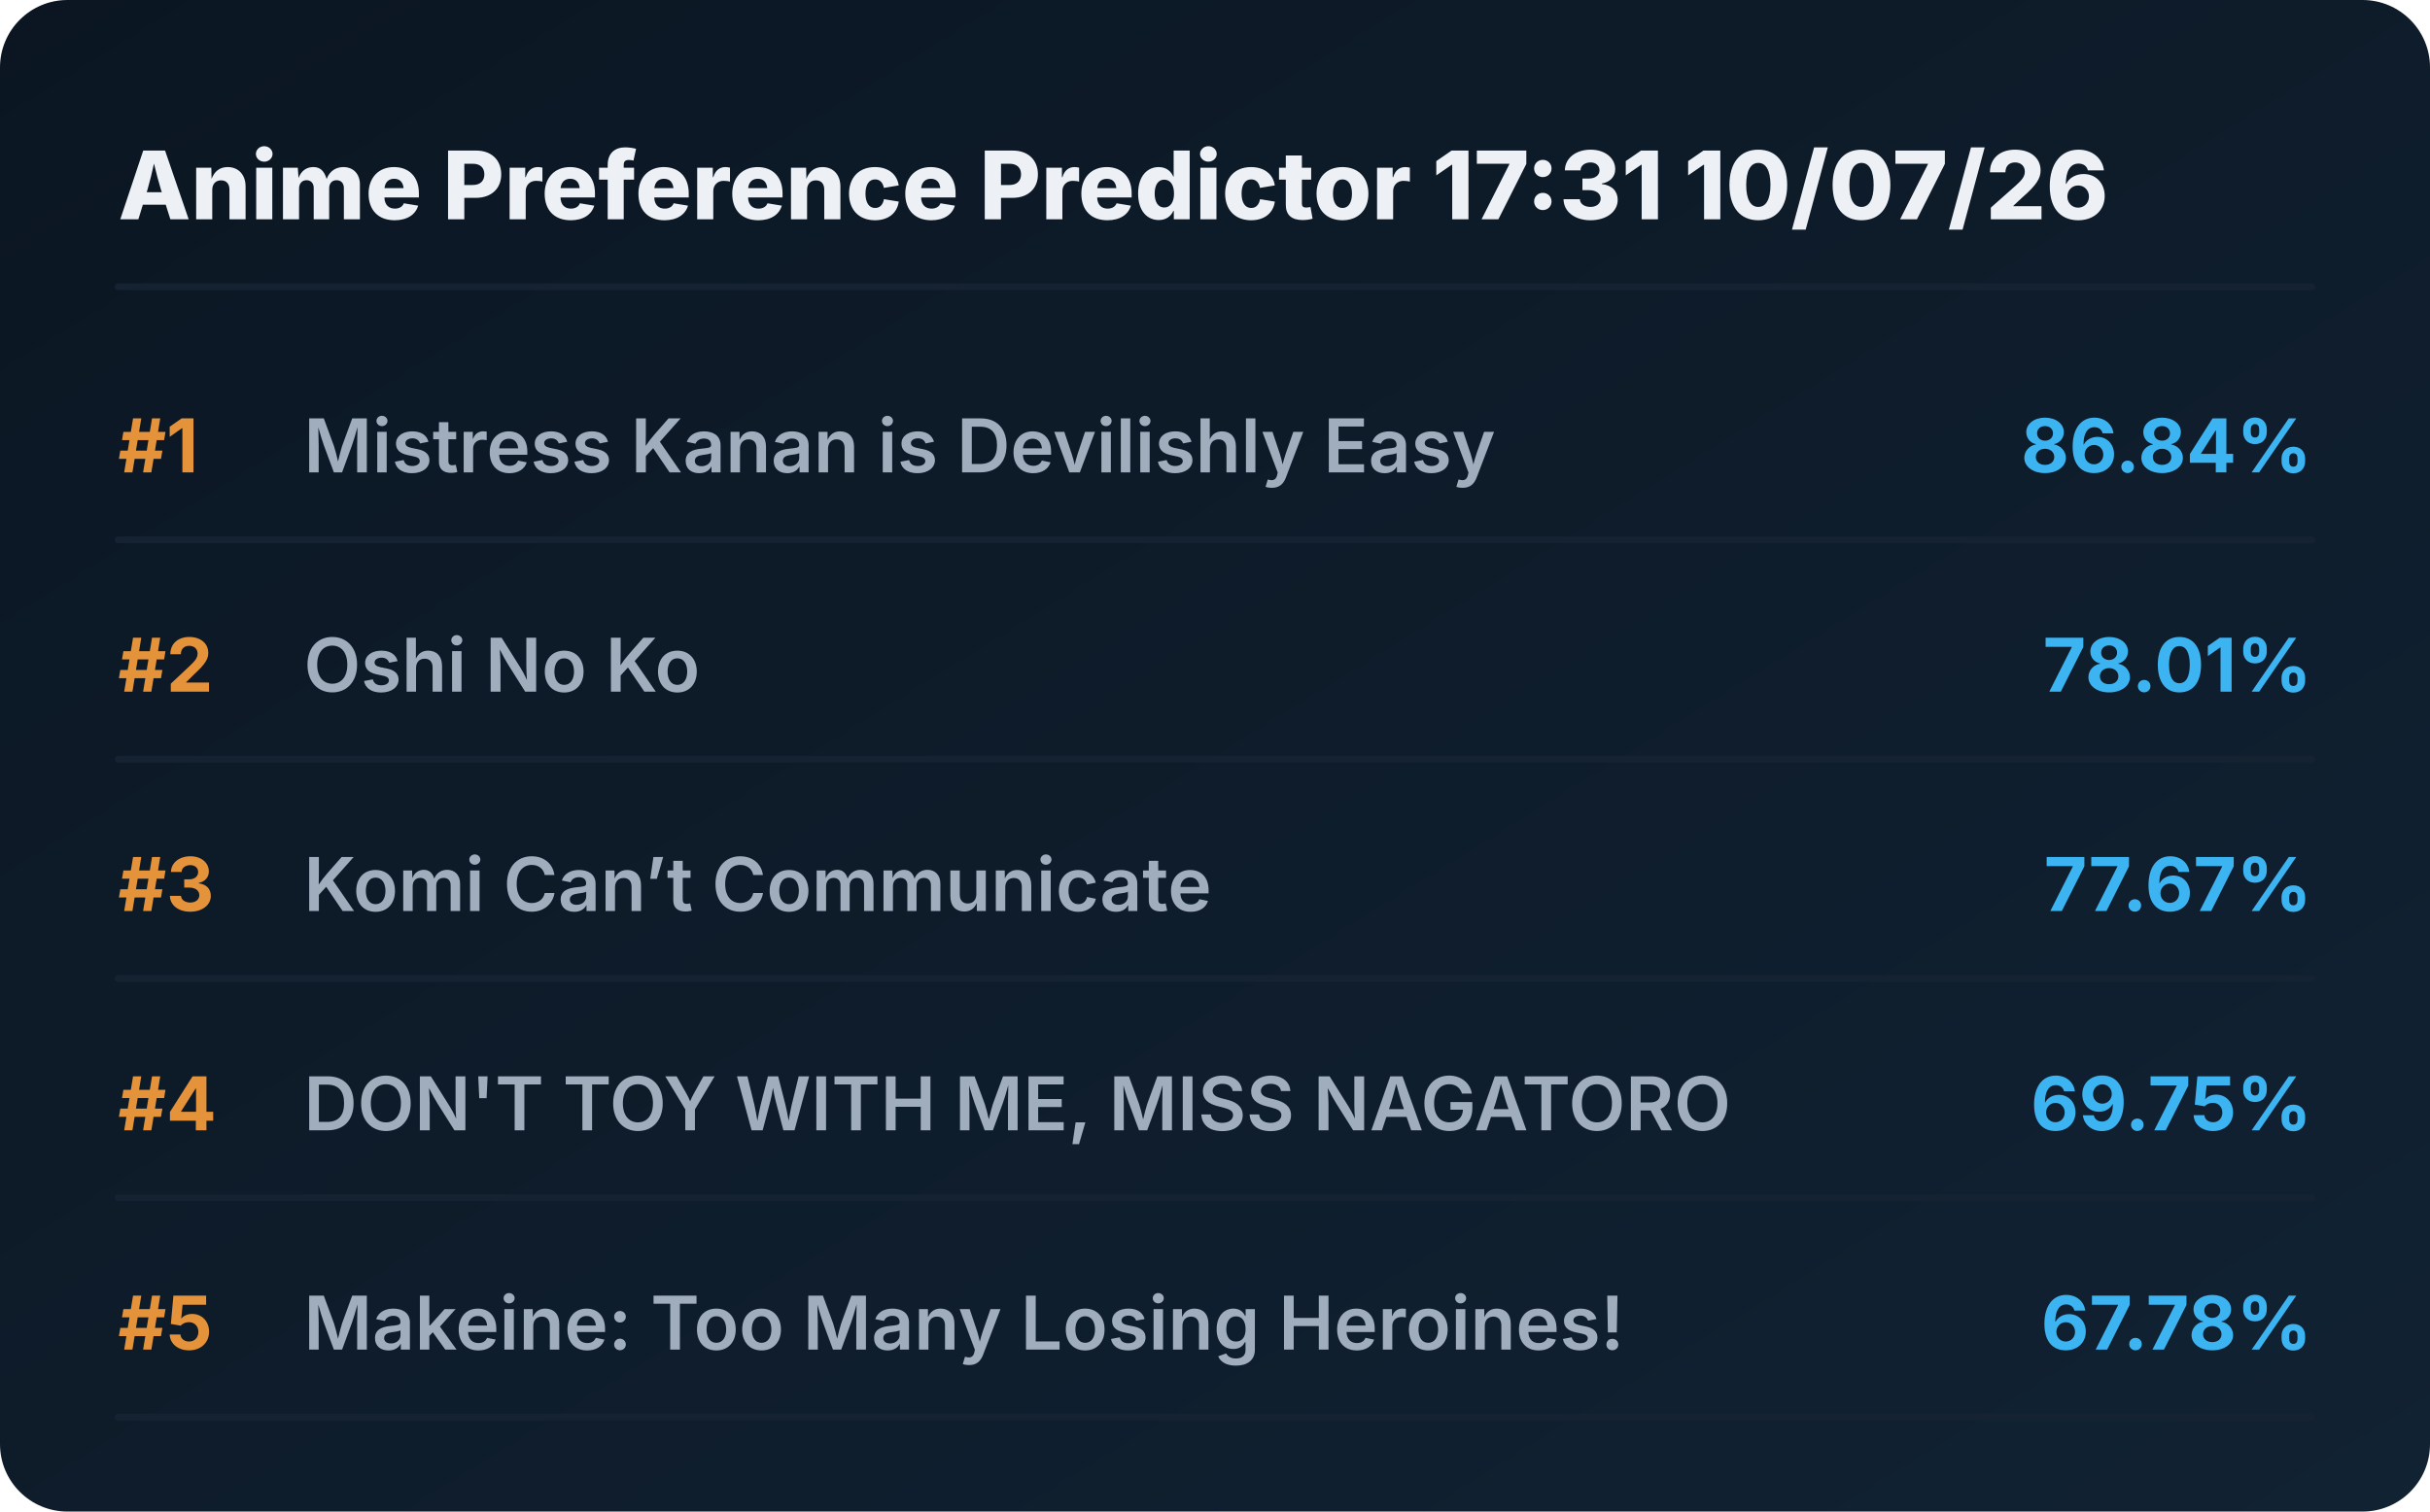
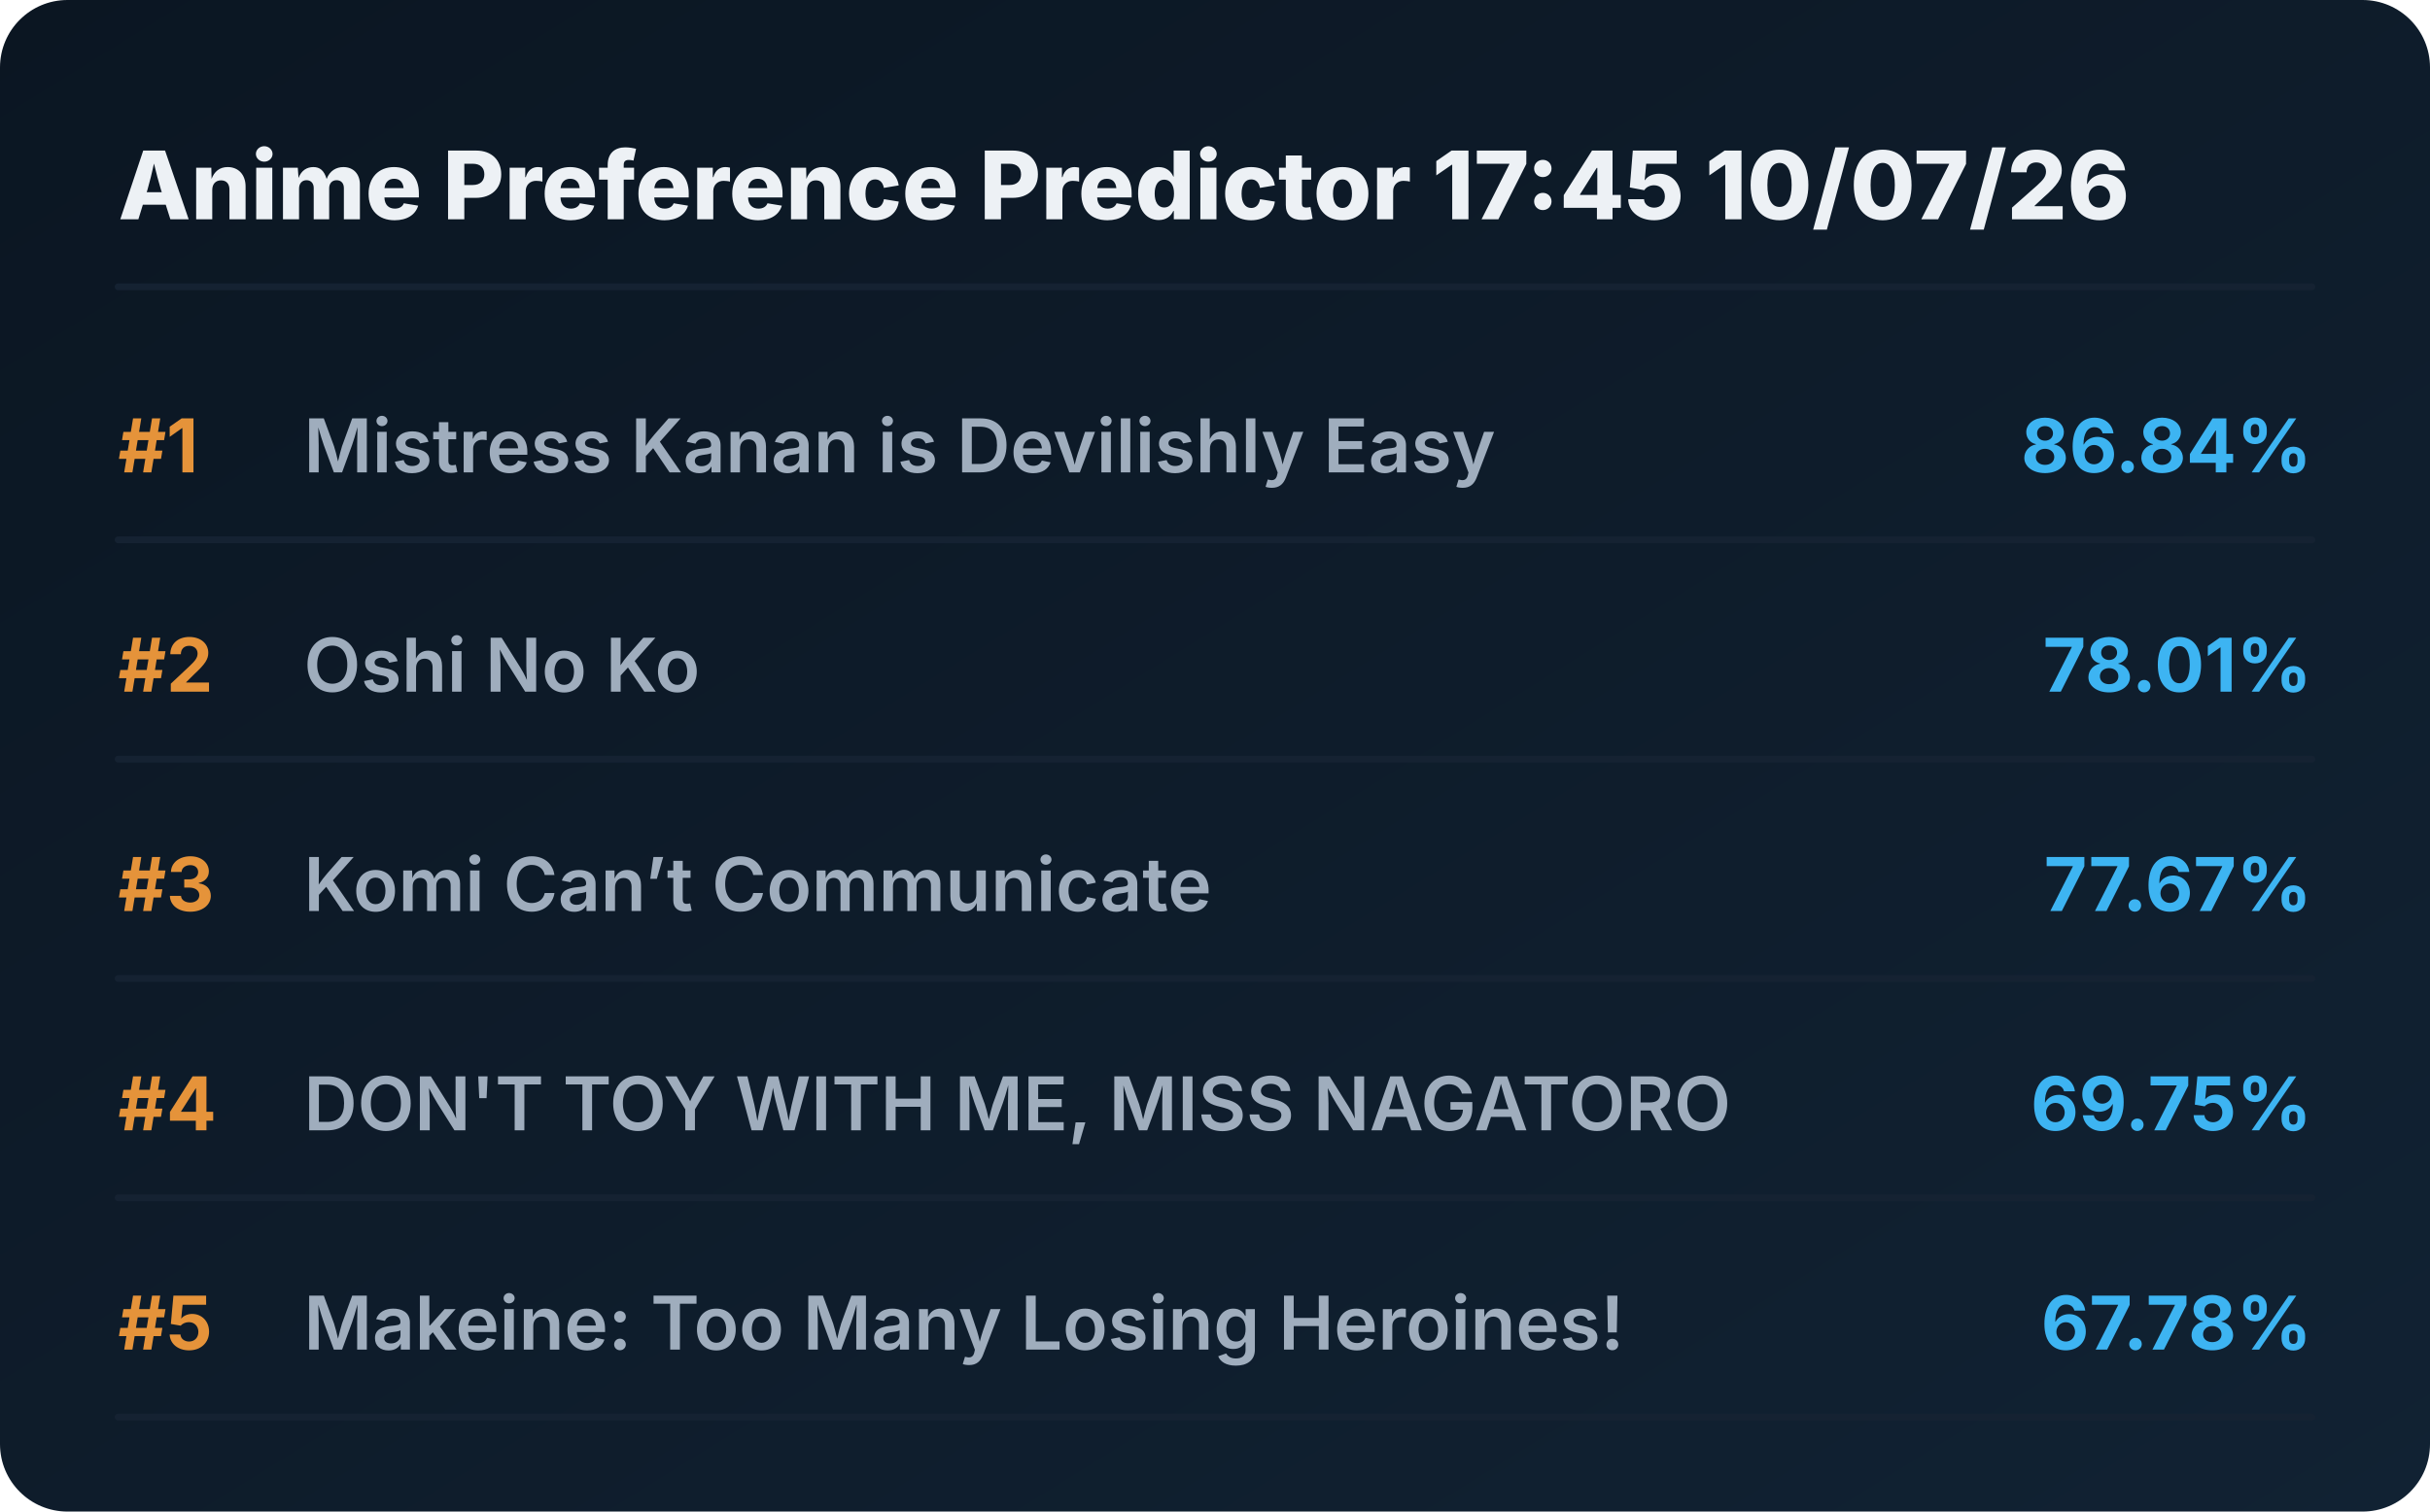
<svg xmlns="http://www.w3.org/2000/svg" viewBox="0 0 720 448" preserveAspectRatio="xMidYMid meet" style="width: 100%; height: auto; max-width: 720px;">
  <defs>
    <linearGradient id="boxGrad" x1="0%" y1="0%" x2="100%" y2="100%">
      <stop offset="0%" stop-color="#0b1622" />
      <stop offset="100%" stop-color="#112233" />
    </linearGradient>
    <clipPath id="titleClip">
      <rect x="90" y="0" width="510" height="100%" />
    </clipPath>
  </defs>
  <style>
    .bg { fill: url(#boxGrad); rx: 20px; }
    .header { font-family: 'Overpass', 'Inter', system-ui, sans-serif; font-weight: 800; font-size: 28px; fill: #edf1f5; }
    .rank { font-family: 'Overpass', 'Inter', system-ui, sans-serif; font-weight: 700; font-size: 22px; fill: #e5933a; }
    .title { font-family: 'Overpass', 'Inter', system-ui, sans-serif; font-weight: 600; font-size: 22px; fill: #9fadbd; }
    .score { font-family: 'Overpass', 'Inter', system-ui, sans-serif; font-weight: 700; font-size: 22px; fill: #3db4f2; }
    .line { stroke: #152232; stroke-width: 2; stroke-linecap: round; }
  </style>
  <rect class="bg" width="720" height="448" />
-   <text x="35" y="65" class="header">Anime Preference Predictor 17:31 10/07/26</text>
+   <text x="35" y="65" class="header">Anime Preference Predictor 17:45 10/07/26</text>
  <line x1="35" y1="85" x2="685" y2="85" class="line" />
  <g transform="translate(0, 0)">
    <text x="35" y="140" class="rank">#1</text>
    <text x="90" y="140" class="title">Mistress Kanan is Devilishly Easy</text>
    <text x="685" y="140" class="score" text-anchor="end">86.84%</text>
    <line x1="35" y1="160" x2="685" y2="160" class="line" />
  </g>
  <g transform="translate(0, 65)">
    <text x="35" y="140" class="rank">#2</text>
    <text x="90" y="140" class="title">Oshi No Ko</text>
    <text x="685" y="140" class="score" text-anchor="end">78.01%</text>
    <line x1="35" y1="160" x2="685" y2="160" class="line" />
  </g>
  <g transform="translate(0, 130)">
    <text x="35" y="140" class="rank">#3</text>
    <text x="90" y="140" class="title">Komi Can’t Communicate</text>
    <text x="685" y="140" class="score" text-anchor="end">77.67%</text>
    <line x1="35" y1="160" x2="685" y2="160" class="line" />
  </g>
  <g transform="translate(0, 195)">
    <text x="35" y="140" class="rank">#4</text>
    <text x="90" y="140" class="title">DON'T TOY WITH ME, MISS NAGATORO</text>
    <text x="685" y="140" class="score" text-anchor="end">69.75%</text>
    <line x1="35" y1="160" x2="685" y2="160" class="line" />
  </g>
  <g transform="translate(0, 260)">
    <text x="35" y="140" class="rank">#5</text>
    <text x="90" y="140" class="title">Makeine: Too Many Losing Heroines!</text>
    <text x="685" y="140" class="score" text-anchor="end">67.78%</text>
    <line x1="35" y1="160" x2="685" y2="160" class="line" />
  </g>
</svg>
